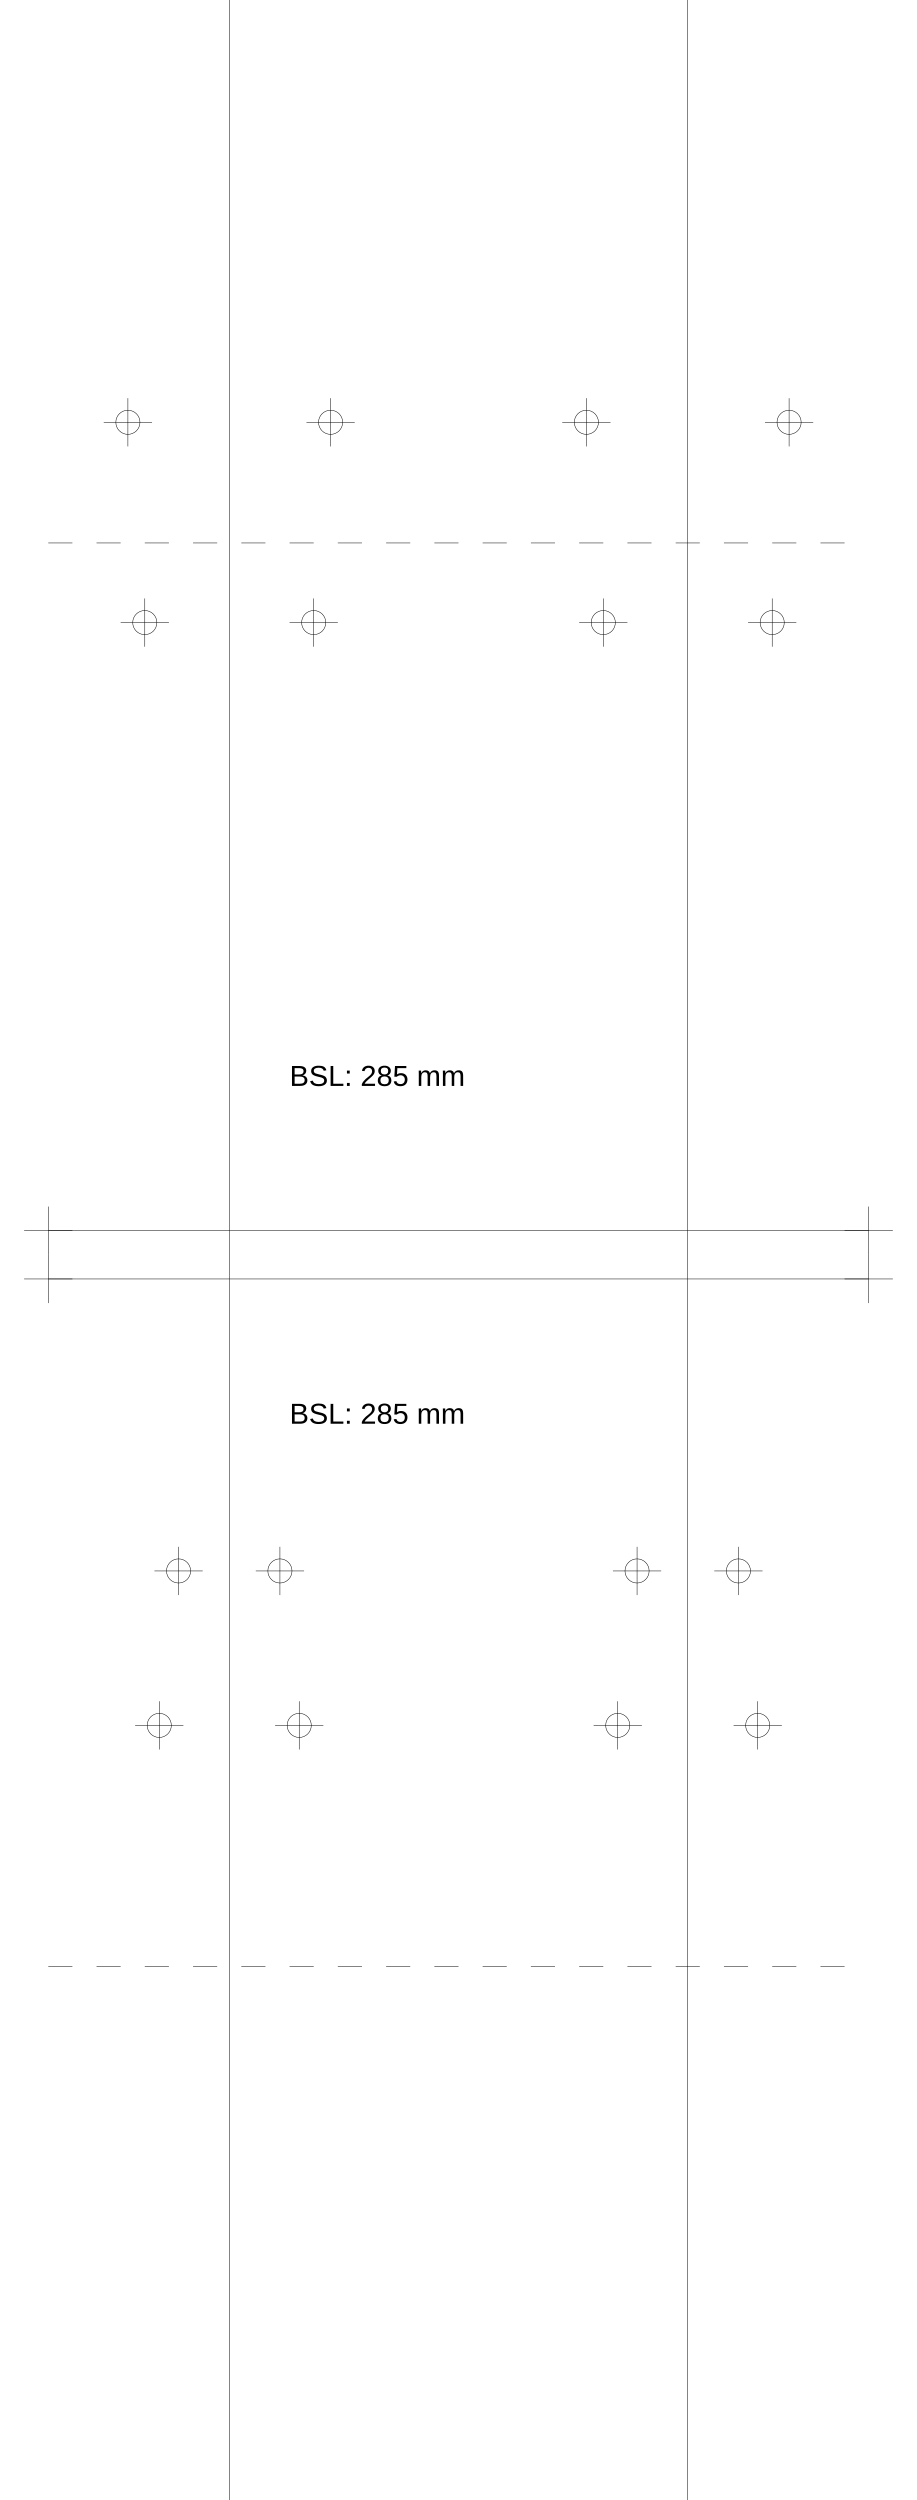
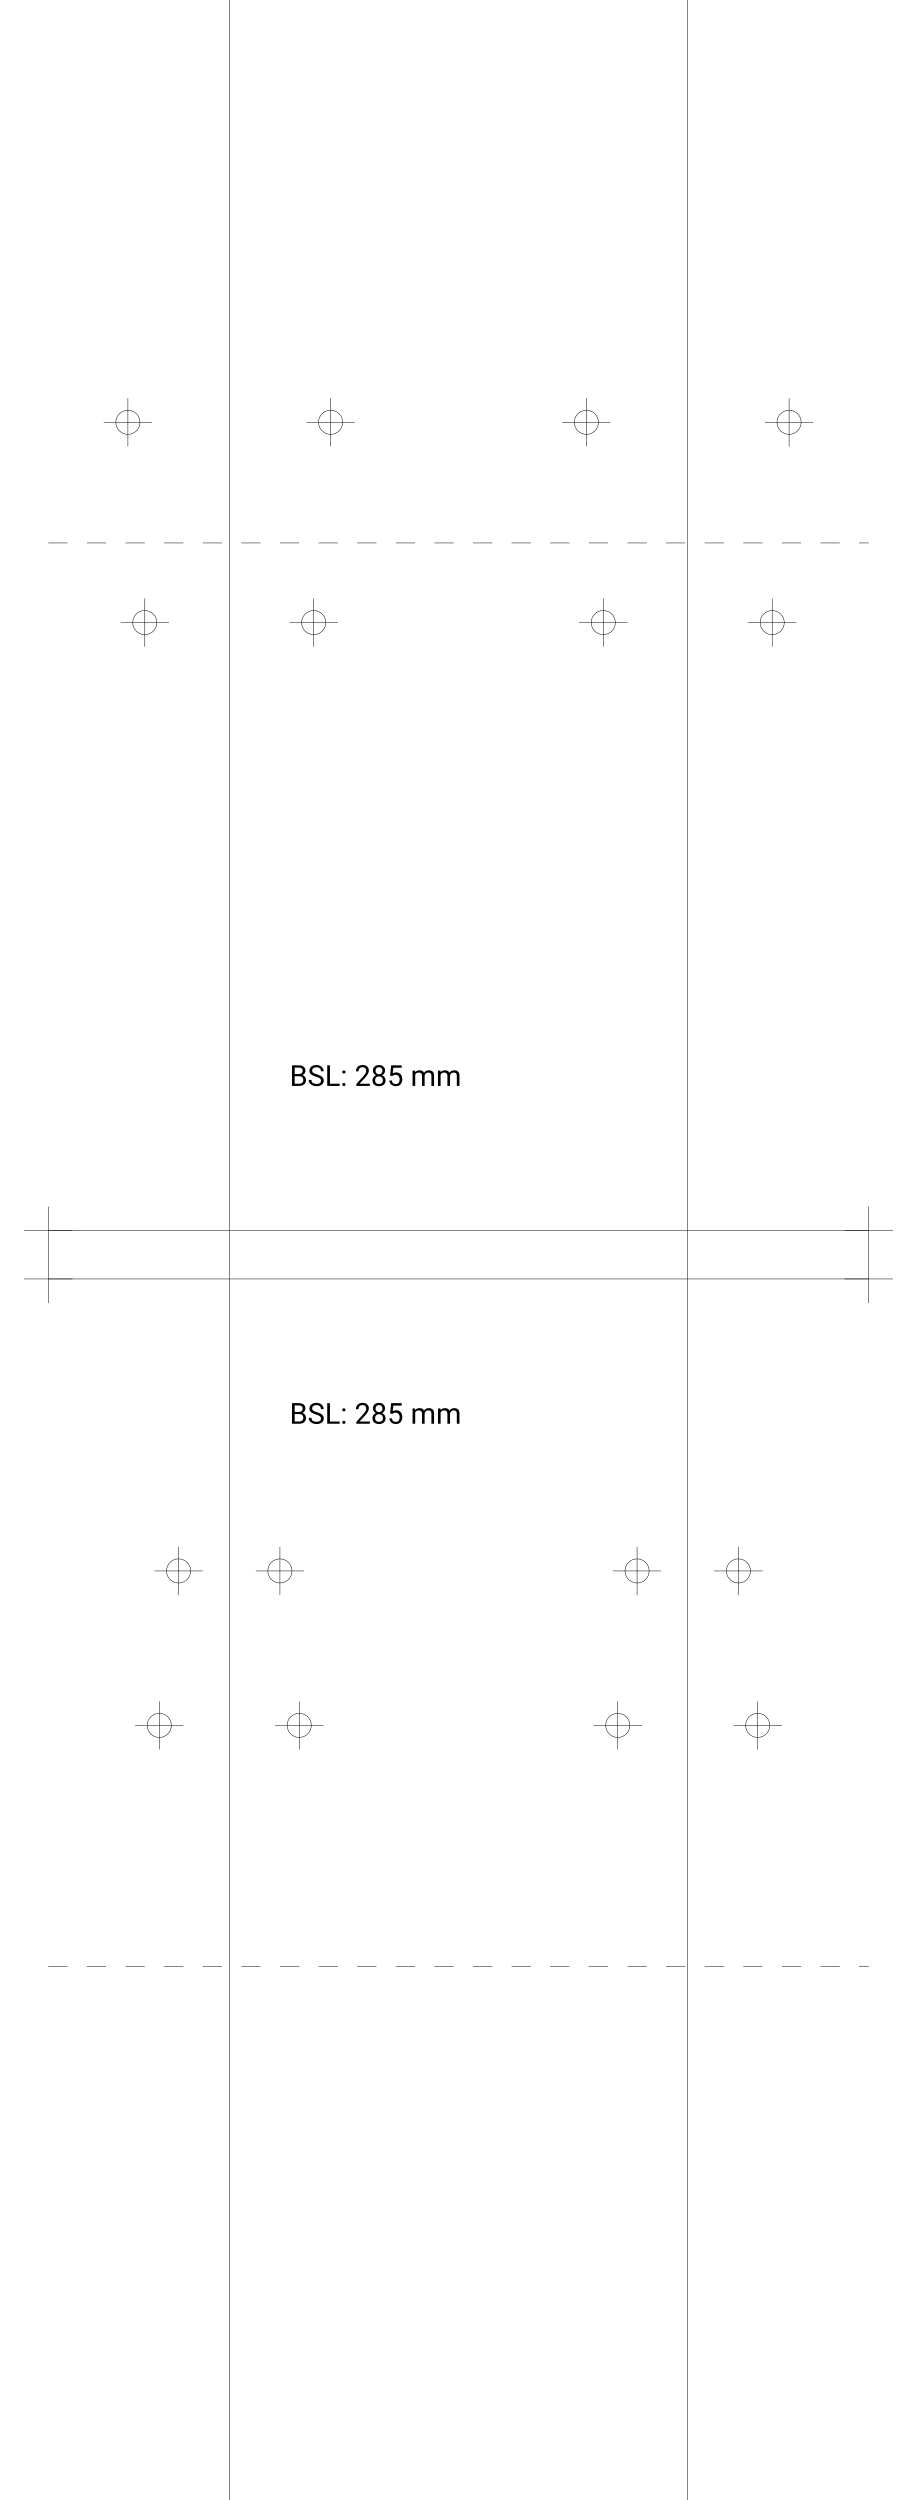
<svg xmlns="http://www.w3.org/2000/svg" version="1.2" width="190.0mm" height="518.0mm" viewBox="0 0 190.0 518.0">
  <line x1="47.5" y1="0.0" x2="47.5" y2="518.0" stroke="black" stroke-width="0.1" />
  <line x1="142.5" y1="0.0" x2="142.5" y2="518.0" stroke="black" stroke-width="0.1" />
  <line x1="10.0" y1="255.0" x2="180.0" y2="255.0" stroke="black" stroke-width="0.1" />
  <line x1="5.0" y1="255.0" x2="15.0" y2="255.0" stroke="black" stroke-width="0.1" />
  <line x1="10.0" y1="250.0" x2="10.0" y2="260.0" stroke="black" stroke-width="0.1" />
  <line x1="175.0" y1="255.0" x2="185.0" y2="255.0" stroke="black" stroke-width="0.1" />
  <line x1="180.0" y1="250.0" x2="180.0" y2="260.0" stroke="black" stroke-width="0.1" />
  <line x1="10.0" y1="265.0" x2="180.0" y2="265.0" stroke="black" stroke-width="0.1" />
  <line x1="5.0" y1="265.0" x2="15.0" y2="265.0" stroke="black" stroke-width="0.1" />
  <line x1="10.0" y1="260.0" x2="10.0" y2="270.0" stroke="black" stroke-width="0.1" />
  <line x1="175.0" y1="265.0" x2="185.0" y2="265.0" stroke="black" stroke-width="0.1" />
  <line x1="180.0" y1="260.0" x2="180.0" y2="270.0" stroke="black" stroke-width="0.1" />
-   <line x1="10.0" y1="112.5" x2="180.0" y2="112.5" stroke="black" stroke-width="0.1" stroke-dasharray="5 5" />
-   <line x1="10.0" y1="407.5" x2="180.0" y2="407.5" stroke="black" stroke-width="0.1" stroke-dasharray="5 5" />
-   <text x="60.0" y="225.0" font-family="Arial" fill="black" font-size="6">BSL: 285 mm</text>
-   <text x="60.0" y="295.0" font-family="Arial" fill="black" font-size="6">BSL: 285 mm</text>
+   <line x1="10.0" y1="112.5" x2="180.0" y2="112.5" stroke="black" stroke-width="0.1" stroke-dasharray="4 4" />
+   <line x1="10.0" y1="407.5" x2="180.0" y2="407.5" stroke="black" stroke-width="0.1" stroke-dasharray="4 4" />
+   <text x="60.0" y="225.0" font-family="Roboto" fill="black" font-size="6">BSL: 285 mm</text>
+   <text x="60.0" y="295.0" font-family="Roboto" fill="black" font-size="6">BSL: 285 mm</text>
  <circle cx="65.0" cy="129.0" r="2.5" fill="none" stroke="black" stroke-width="0.1" />
  <line x1="60.0" y1="129.0" x2="70.0" y2="129.0" stroke="black" stroke-width="0.1" />
  <line x1="65.0" y1="124.0" x2="65.0" y2="134.0" stroke="black" stroke-width="0.1" />
  <circle cx="160.0" cy="129.0" r="2.5" fill="none" stroke="black" stroke-width="0.1" />
  <line x1="155.0" y1="129.0" x2="165.0" y2="129.0" stroke="black" stroke-width="0.1" />
  <line x1="160.0" y1="124.0" x2="160.0" y2="134.0" stroke="black" stroke-width="0.1" />
  <circle cx="30.0" cy="129.0" r="2.5" fill="none" stroke="black" stroke-width="0.1" />
  <line x1="25.0" y1="129.0" x2="35.0" y2="129.0" stroke="black" stroke-width="0.1" />
  <line x1="30.0" y1="124.0" x2="30.0" y2="134.0" stroke="black" stroke-width="0.1" />
  <circle cx="125.0" cy="129.0" r="2.5" fill="none" stroke="black" stroke-width="0.1" />
  <line x1="120.0" y1="129.0" x2="130.0" y2="129.0" stroke="black" stroke-width="0.1" />
  <line x1="125.0" y1="124.0" x2="125.0" y2="134.0" stroke="black" stroke-width="0.1" />
  <circle cx="68.5" cy="87.5" r="2.5" fill="none" stroke="black" stroke-width="0.1" />
  <line x1="63.5" y1="87.5" x2="73.5" y2="87.5" stroke="black" stroke-width="0.1" />
  <line x1="68.5" y1="82.5" x2="68.5" y2="92.5" stroke="black" stroke-width="0.1" />
  <circle cx="163.5" cy="87.5" r="2.5" fill="none" stroke="black" stroke-width="0.1" />
  <line x1="158.5" y1="87.5" x2="168.5" y2="87.5" stroke="black" stroke-width="0.1" />
  <line x1="163.5" y1="82.5" x2="163.5" y2="92.5" stroke="black" stroke-width="0.1" />
  <circle cx="26.5" cy="87.5" r="2.5" fill="none" stroke="black" stroke-width="0.1" />
  <line x1="21.5" y1="87.5" x2="31.5" y2="87.5" stroke="black" stroke-width="0.1" />
  <line x1="26.5" y1="82.5" x2="26.5" y2="92.5" stroke="black" stroke-width="0.1" />
  <circle cx="121.5" cy="87.5" r="2.5" fill="none" stroke="black" stroke-width="0.1" />
  <line x1="116.5" y1="87.5" x2="126.5" y2="87.5" stroke="black" stroke-width="0.1" />
  <line x1="121.5" y1="82.5" x2="121.5" y2="92.5" stroke="black" stroke-width="0.1" />
  <circle cx="58.0" cy="325.5" r="2.5" fill="none" stroke="black" stroke-width="0.1" />
  <line x1="53.0" y1="325.5" x2="63.0" y2="325.5" stroke="black" stroke-width="0.1" />
  <line x1="58.0" y1="320.5" x2="58.0" y2="330.5" stroke="black" stroke-width="0.1" />
  <circle cx="153.0" cy="325.5" r="2.5" fill="none" stroke="black" stroke-width="0.1" />
  <line x1="148.0" y1="325.5" x2="158.0" y2="325.5" stroke="black" stroke-width="0.1" />
  <line x1="153.0" y1="320.5" x2="153.0" y2="330.5" stroke="black" stroke-width="0.1" />
  <circle cx="37.0" cy="325.5" r="2.5" fill="none" stroke="black" stroke-width="0.1" />
  <line x1="32.0" y1="325.5" x2="42.0" y2="325.5" stroke="black" stroke-width="0.1" />
  <line x1="37.0" y1="320.5" x2="37.0" y2="330.5" stroke="black" stroke-width="0.1" />
  <circle cx="132.0" cy="325.5" r="2.5" fill="none" stroke="black" stroke-width="0.1" />
  <line x1="127.0" y1="325.5" x2="137.0" y2="325.5" stroke="black" stroke-width="0.1" />
  <line x1="132.0" y1="320.5" x2="132.0" y2="330.5" stroke="black" stroke-width="0.1" />
  <circle cx="62.0" cy="357.5" r="2.5" fill="none" stroke="black" stroke-width="0.1" />
  <line x1="57.0" y1="357.5" x2="67.0" y2="357.5" stroke="black" stroke-width="0.1" />
  <line x1="62.0" y1="352.5" x2="62.0" y2="362.5" stroke="black" stroke-width="0.1" />
  <circle cx="157.0" cy="357.5" r="2.5" fill="none" stroke="black" stroke-width="0.1" />
  <line x1="152.0" y1="357.5" x2="162.0" y2="357.5" stroke="black" stroke-width="0.1" />
  <line x1="157.0" y1="352.5" x2="157.0" y2="362.5" stroke="black" stroke-width="0.1" />
  <circle cx="33.0" cy="357.5" r="2.5" fill="none" stroke="black" stroke-width="0.1" />
  <line x1="28.0" y1="357.5" x2="38.0" y2="357.5" stroke="black" stroke-width="0.1" />
  <line x1="33.0" y1="352.5" x2="33.0" y2="362.5" stroke="black" stroke-width="0.1" />
  <circle cx="128.0" cy="357.5" r="2.5" fill="none" stroke="black" stroke-width="0.1" />
  <line x1="123.0" y1="357.5" x2="133.0" y2="357.5" stroke="black" stroke-width="0.1" />
  <line x1="128.0" y1="352.5" x2="128.0" y2="362.5" stroke="black" stroke-width="0.1" />
</svg>
